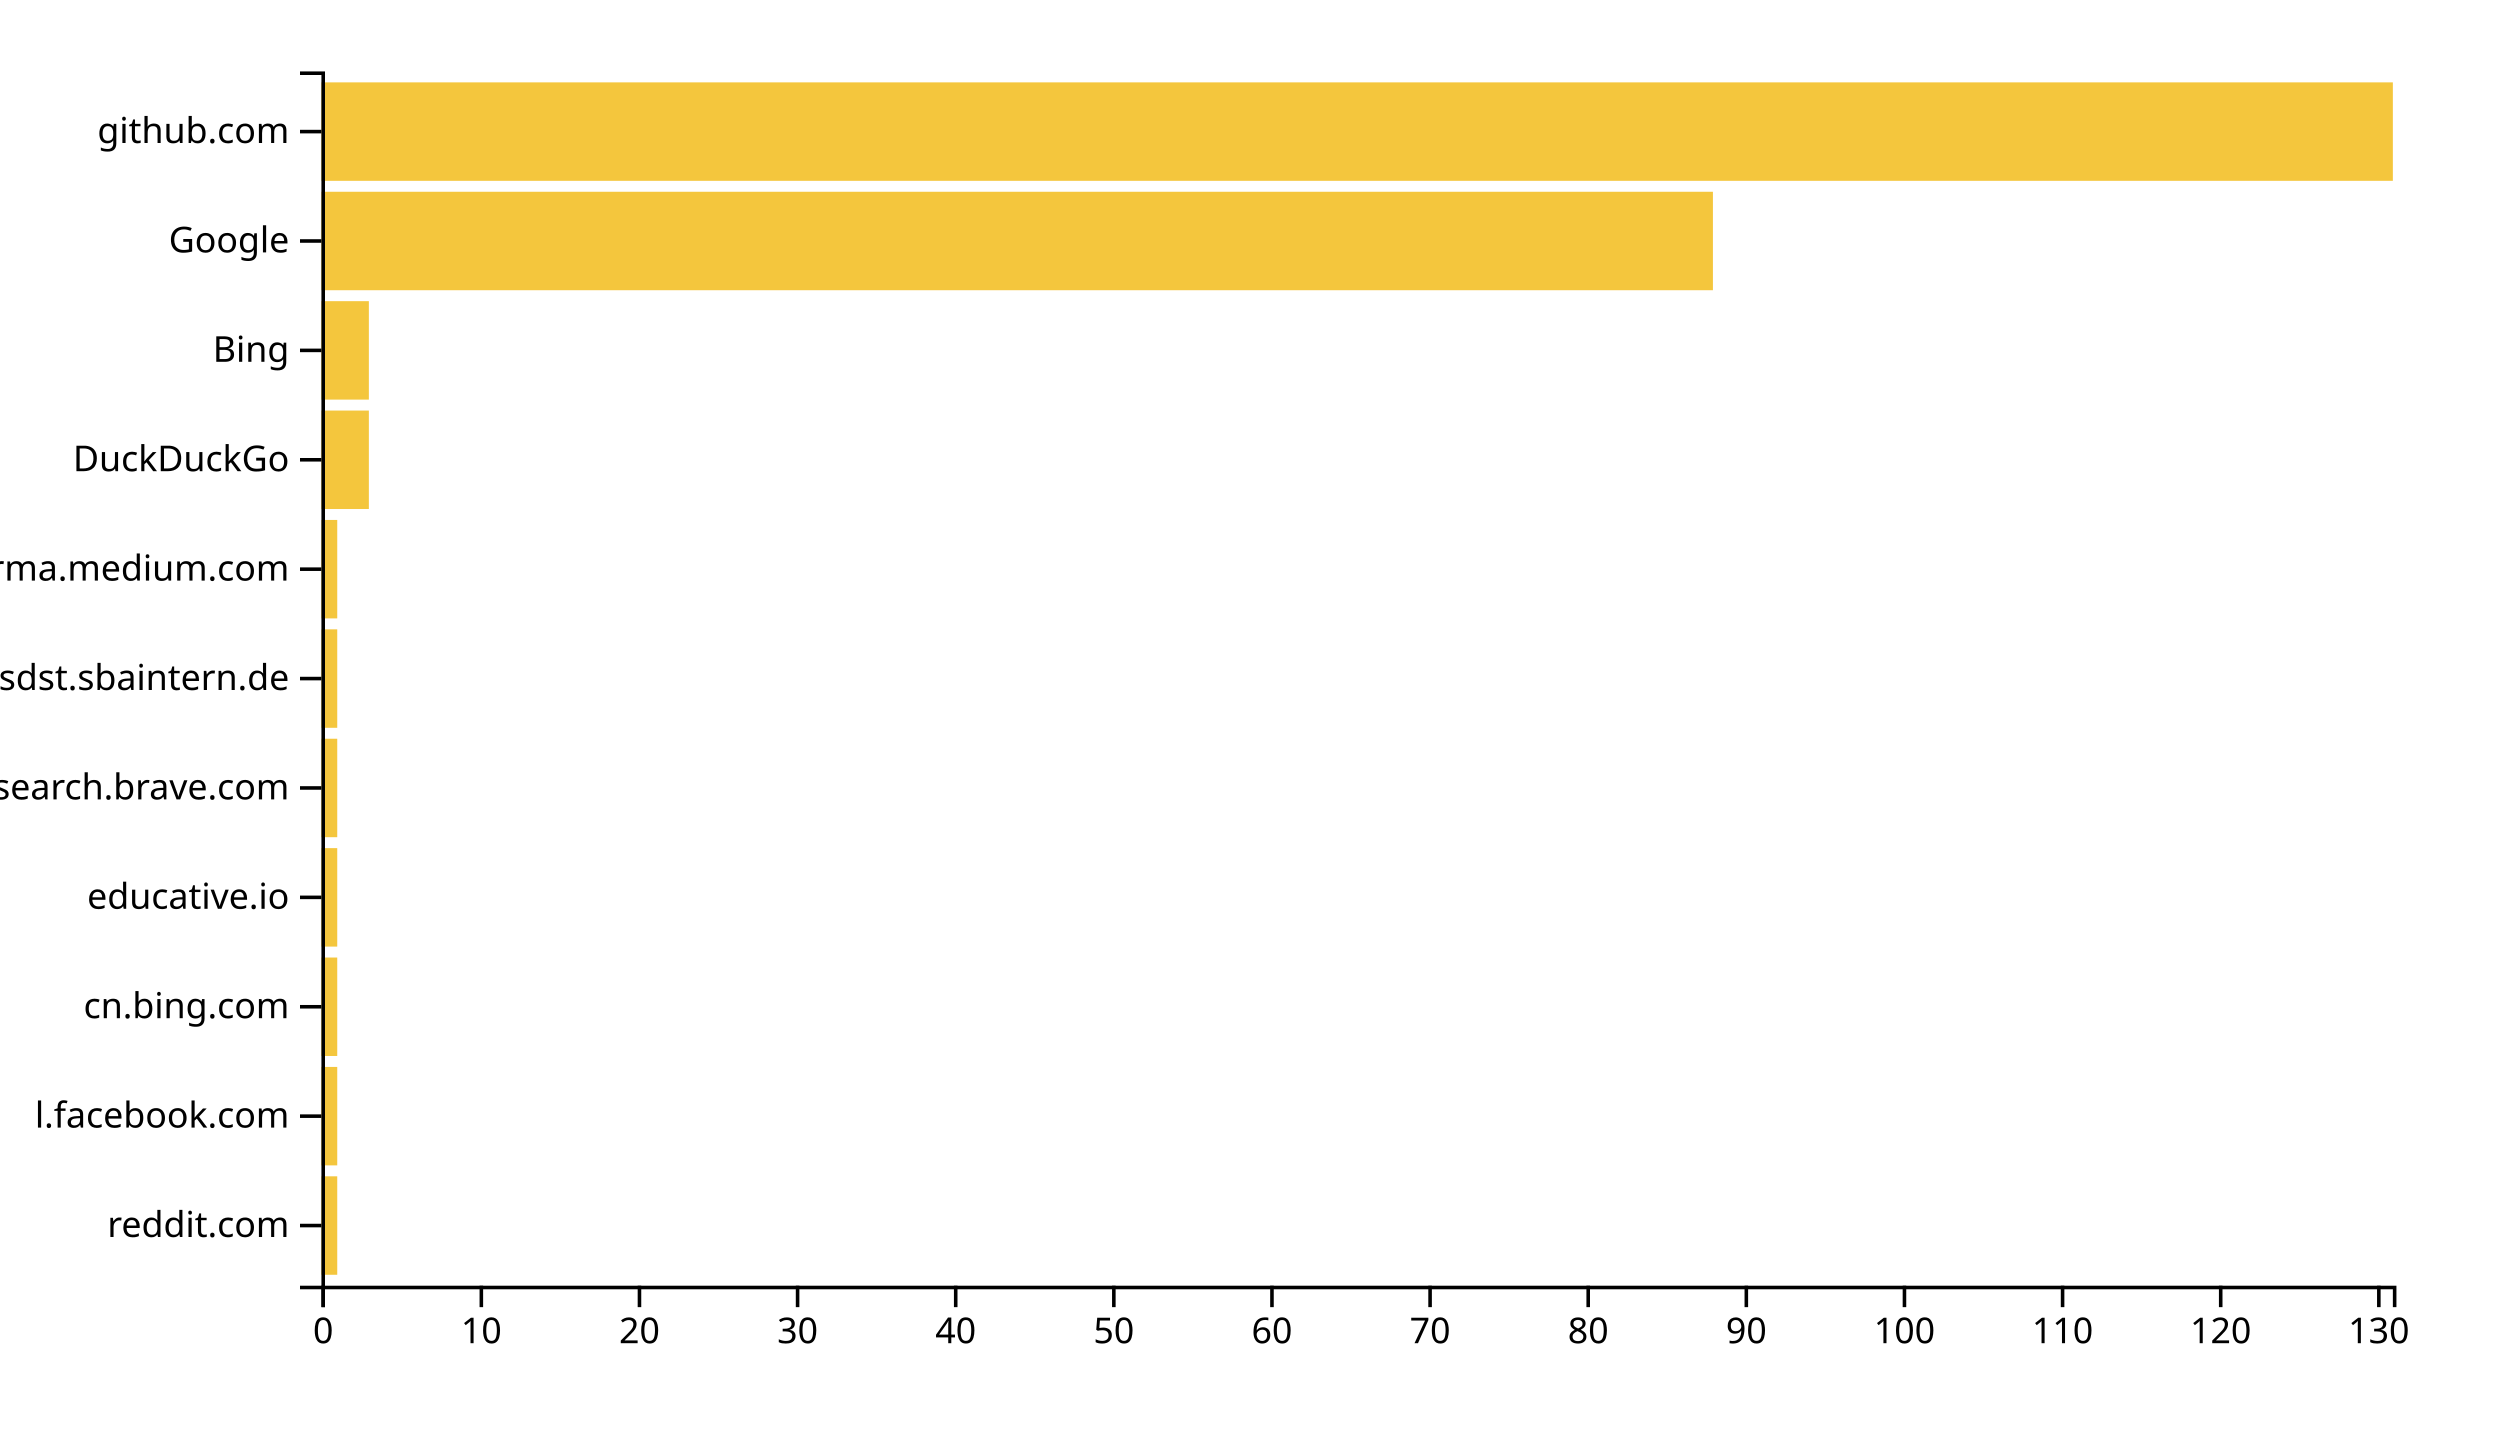
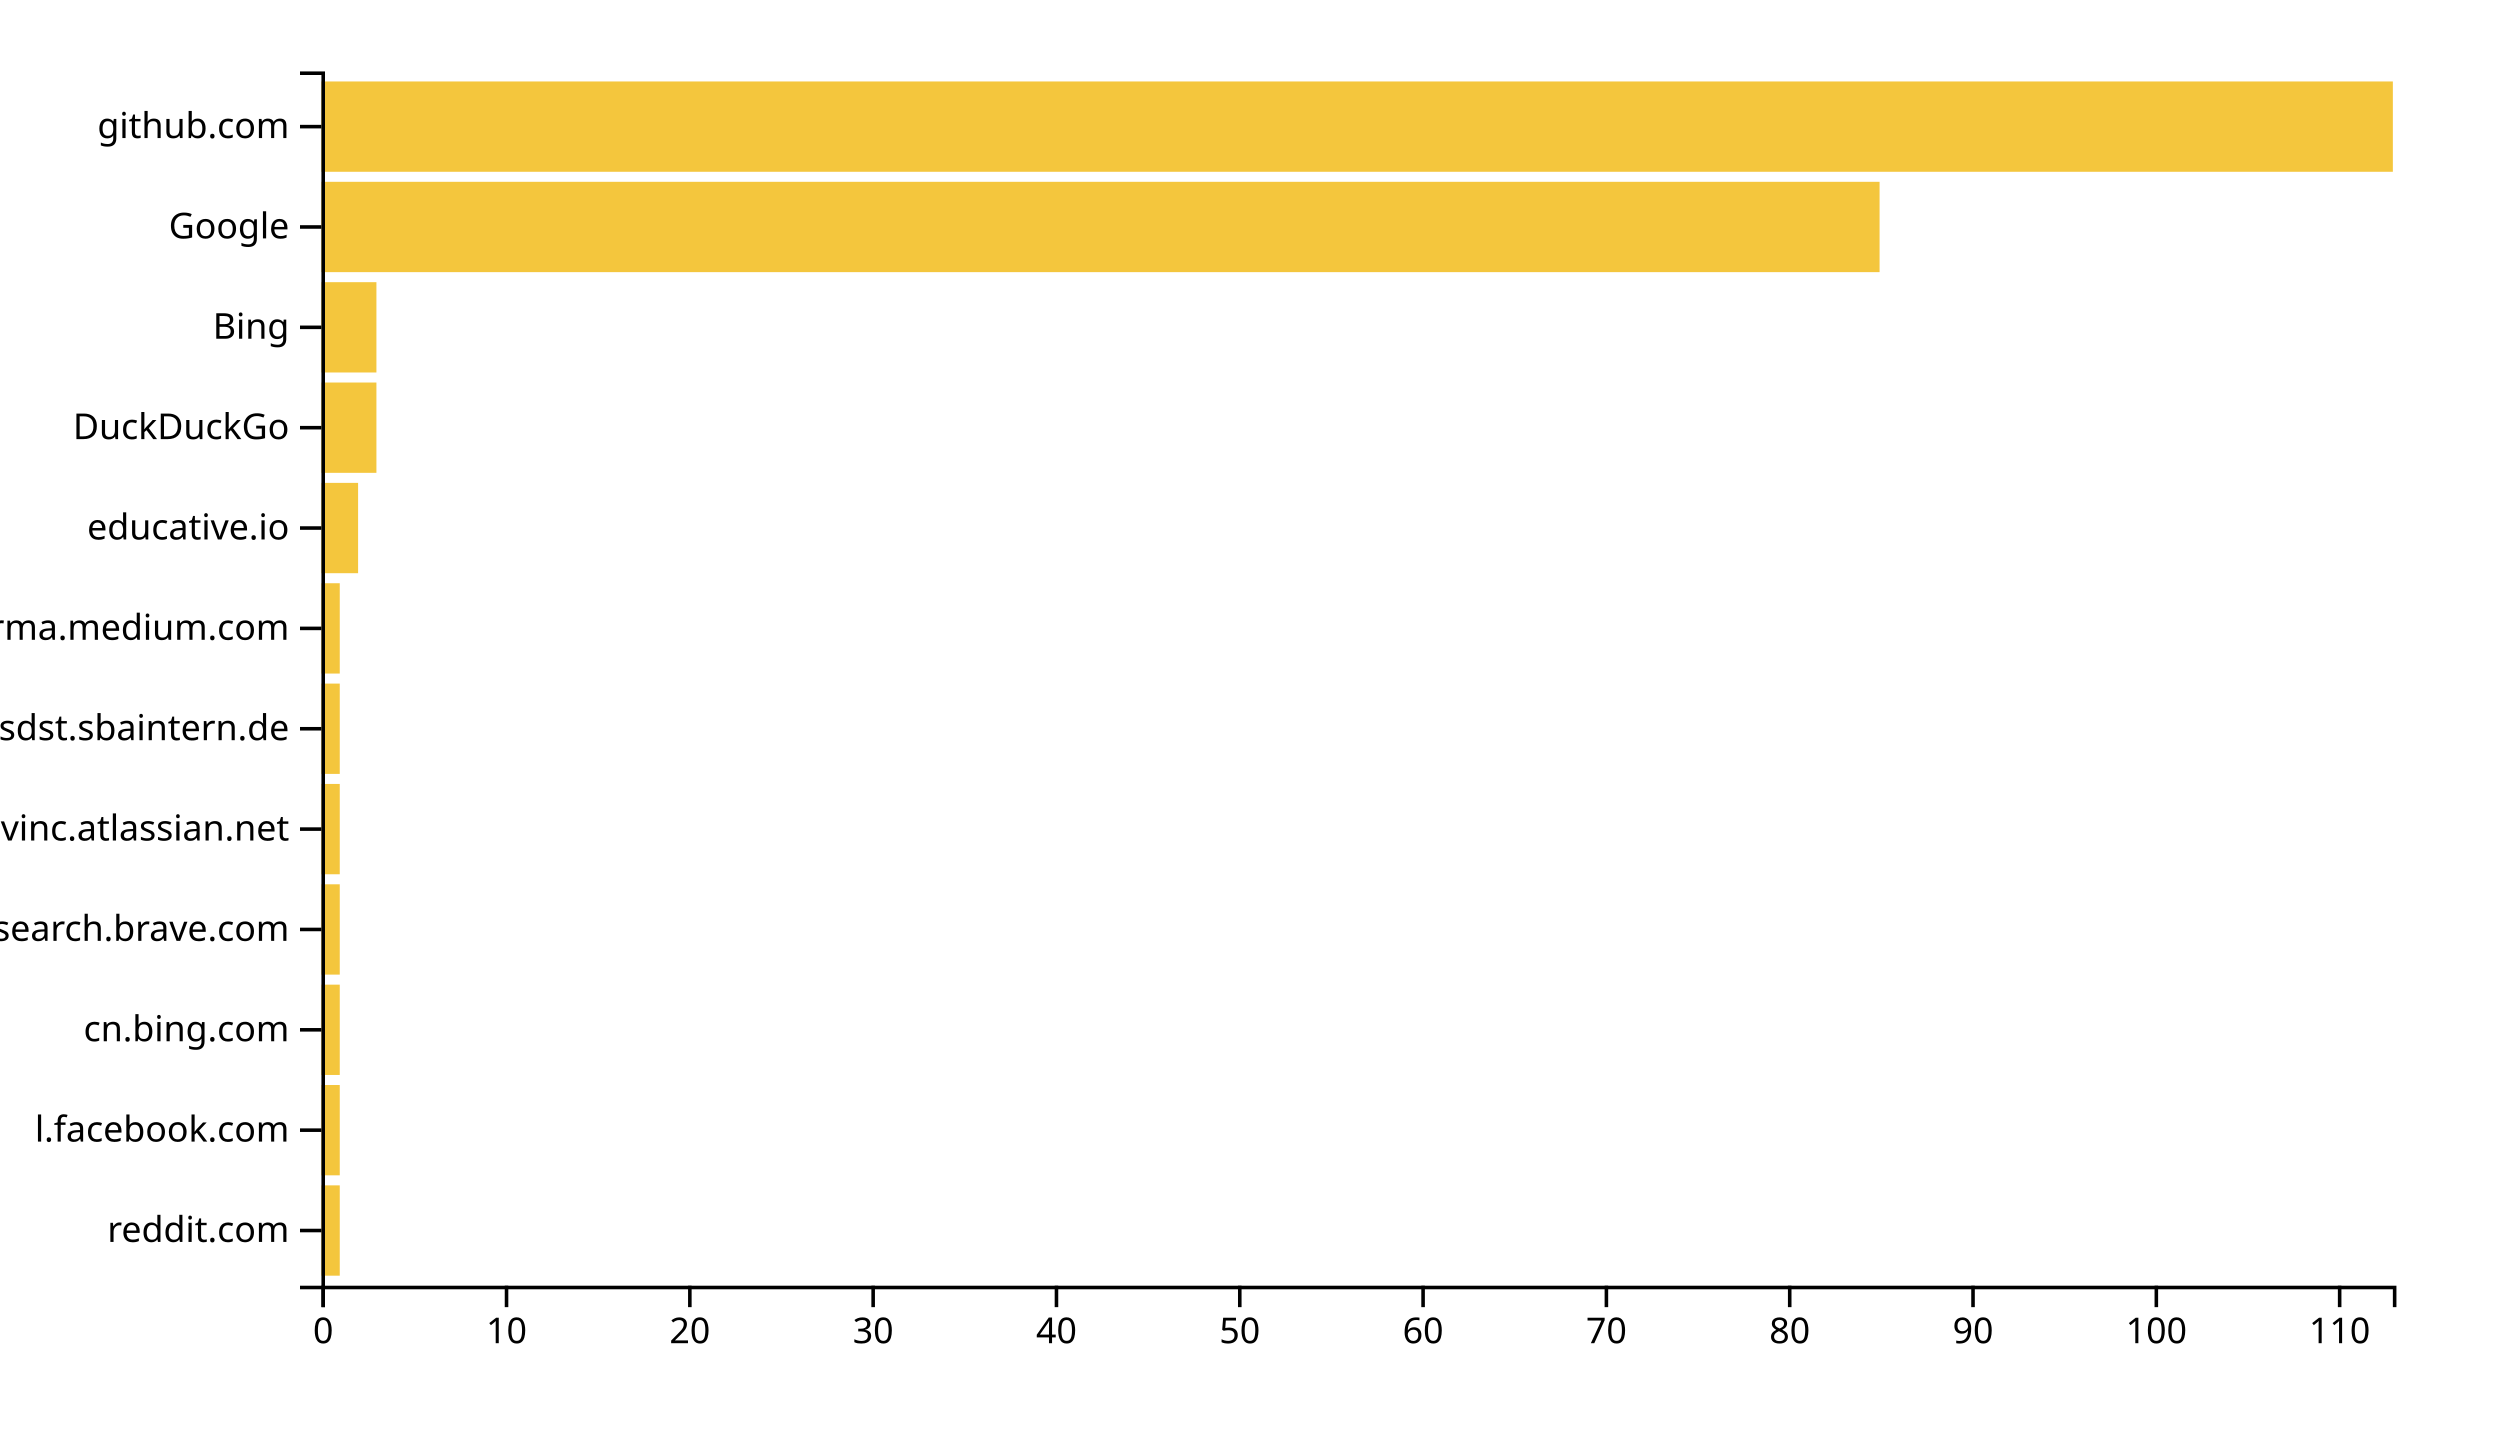
<svg xmlns="http://www.w3.org/2000/svg" width="700" height="400">
  <g transform="translate(90,20)">
-     <rect class="bar" width="4.427" y="309.369" height="27.568" style="fill: #f4c63d; text-anchor: end;" />
-     <rect class="bar" width="4.427" y="278.739" height="27.568" style="fill: #f4c63d; text-anchor: end;" />
-     <rect class="bar" width="4.427" y="248.108" height="27.568" style="fill: #f4c63d; text-anchor: end;" />
-     <rect class="bar" width="4.427" y="217.477" height="27.568" style="fill: #f4c63d; text-anchor: end;" />
-     <rect class="bar" width="4.427" y="186.847" height="27.568" style="fill: #f4c63d; text-anchor: end;" />
-     <rect class="bar" width="4.427" y="156.216" height="27.568" style="fill: #f4c63d; text-anchor: end;" />
-     <rect class="bar" width="4.427" y="125.586" height="27.568" style="fill: #f4c63d; text-anchor: end;" />
-     <rect class="bar" width="13.282" y="94.955" height="27.568" style="fill: #f4c63d; text-anchor: end;" />
-     <rect class="bar" width="13.282" y="64.324" height="27.568" style="fill: #f4c63d; text-anchor: end;" />
-     <rect class="bar" width="389.618" y="33.694" height="27.568" style="fill: #f4c63d; text-anchor: end;" />
-     <rect class="bar" width="580" y="3.063" height="27.568" style="fill: #f4c63d; text-anchor: end;" />
+     <rect class="bar" width="5.133" y="311.901" height="25.289" style="fill: #f4c63d; text-anchor: end;" />
+     <rect class="bar" width="5.133" y="283.802" height="25.289" style="fill: #f4c63d; text-anchor: end;" />
+     <rect class="bar" width="5.133" y="255.702" height="25.289" style="fill: #f4c63d; text-anchor: end;" />
+     <rect class="bar" width="5.133" y="227.603" height="25.289" style="fill: #f4c63d; text-anchor: end;" />
+     <rect class="bar" width="5.133" y="199.504" height="25.289" style="fill: #f4c63d; text-anchor: end;" />
+     <rect class="bar" width="5.133" y="171.405" height="25.289" style="fill: #f4c63d; text-anchor: end;" />
+     <rect class="bar" width="5.133" y="143.306" height="25.289" style="fill: #f4c63d; text-anchor: end;" />
+     <rect class="bar" width="10.265" y="115.207" height="25.289" style="fill: #f4c63d; text-anchor: end;" />
+     <rect class="bar" width="15.398" y="87.107" height="25.289" style="fill: #f4c63d; text-anchor: end;" />
+     <rect class="bar" width="15.398" y="59.008" height="25.289" style="fill: #f4c63d; text-anchor: end;" />
+     <rect class="bar" width="436.283" y="30.909" height="25.289" style="fill: #f4c63d; text-anchor: end;" />
+     <rect class="bar" width="580" y="2.81" height="25.289" style="fill: #f4c63d; text-anchor: end;" />
    <g transform="translate(0,340)" fill="none" font-size="10" font-family="sans-serif" text-anchor="middle">
      <path class="domain" stroke="currentColor" d="M0.5,6V0.5H580.5V6" />
      <g class="tick" opacity="1" transform="translate(0.5,0)">
        <line stroke="currentColor" y2="6" />
        <text fill="currentColor" y="9" dy="0.71em">0</text>
      </g>
-       <g class="tick" opacity="1" transform="translate(44.77481,0)">
+       <g class="tick" opacity="1" transform="translate(51.82743,0)">
        <line stroke="currentColor" y2="6" />
        <text fill="currentColor" y="9" dy="0.71em">10</text>
      </g>
-       <g class="tick" opacity="1" transform="translate(89.04962,0)">
+       <g class="tick" opacity="1" transform="translate(103.1549,0)">
        <line stroke="currentColor" y2="6" />
        <text fill="currentColor" y="9" dy="0.71em">20</text>
      </g>
-       <g class="tick" opacity="1" transform="translate(133.3244,0)">
+       <g class="tick" opacity="1" transform="translate(154.4823,0)">
        <line stroke="currentColor" y2="6" />
        <text fill="currentColor" y="9" dy="0.71em">30</text>
      </g>
-       <g class="tick" opacity="1" transform="translate(177.5992,0)">
+       <g class="tick" opacity="1" transform="translate(205.8097,0)">
        <line stroke="currentColor" y2="6" />
        <text fill="currentColor" y="9" dy="0.71em">40</text>
      </g>
-       <g class="tick" opacity="1" transform="translate(221.874,0)">
+       <g class="tick" opacity="1" transform="translate(257.1372,0)">
        <line stroke="currentColor" y2="6" />
        <text fill="currentColor" y="9" dy="0.71em">50</text>
      </g>
-       <g class="tick" opacity="1" transform="translate(266.1489,0)">
+       <g class="tick" opacity="1" transform="translate(308.4646,0)">
        <line stroke="currentColor" y2="6" />
        <text fill="currentColor" y="9" dy="0.71em">60</text>
      </g>
-       <g class="tick" opacity="1" transform="translate(310.4237,0)">
+       <g class="tick" opacity="1" transform="translate(359.792,0)">
        <line stroke="currentColor" y2="6" />
        <text fill="currentColor" y="9" dy="0.71em">70</text>
      </g>
-       <g class="tick" opacity="1" transform="translate(354.6985,0)">
+       <g class="tick" opacity="1" transform="translate(411.1195,0)">
        <line stroke="currentColor" y2="6" />
        <text fill="currentColor" y="9" dy="0.71em">80</text>
      </g>
-       <g class="tick" opacity="1" transform="translate(398.9733,0)">
+       <g class="tick" opacity="1" transform="translate(462.4469,0)">
        <line stroke="currentColor" y2="6" />
        <text fill="currentColor" y="9" dy="0.71em">90</text>
      </g>
-       <g class="tick" opacity="1" transform="translate(443.2481,0)">
+       <g class="tick" opacity="1" transform="translate(513.7743,0)">
        <line stroke="currentColor" y2="6" />
        <text fill="currentColor" y="9" dy="0.71em">100</text>
      </g>
-       <g class="tick" opacity="1" transform="translate(487.5229,0)">
+       <g class="tick" opacity="1" transform="translate(565.1018,0)">
        <line stroke="currentColor" y2="6" />
        <text fill="currentColor" y="9" dy="0.71em">110</text>
-       </g>
-       <g class="tick" opacity="1" transform="translate(531.7977,0)">
-         <line stroke="currentColor" y2="6" />
-         <text fill="currentColor" y="9" dy="0.71em">120</text>
-       </g>
-       <g class="tick" opacity="1" transform="translate(576.0725,0)">
-         <line stroke="currentColor" y2="6" />
-         <text fill="currentColor" y="9" dy="0.71em">130</text>
      </g>
    </g>
    <g fill="none" font-size="10" font-family="sans-serif" text-anchor="end">
      <path class="domain" stroke="currentColor" d="M-6,340.5H0.5V0.5H-6" />
-       <g class="tick" opacity="1" transform="translate(0,323.1532)">
+       <g class="tick" opacity="1" transform="translate(0,324.5455)">
        <line stroke="currentColor" x2="-6" />
        <text fill="currentColor" x="-9" dy="0.32em">reddit.com</text>
      </g>
-       <g class="tick" opacity="1" transform="translate(0,292.5225)">
+       <g class="tick" opacity="1" transform="translate(0,296.4463)">
        <line stroke="currentColor" x2="-6" />
        <text fill="currentColor" x="-9" dy="0.32em">l.facebook.com</text>
      </g>
-       <g class="tick" opacity="1" transform="translate(0,261.8919)">
+       <g class="tick" opacity="1" transform="translate(0,268.3471)">
        <line stroke="currentColor" x2="-6" />
        <text fill="currentColor" x="-9" dy="0.32em">cn.bing.com</text>
      </g>
-       <g class="tick" opacity="1" transform="translate(0,231.2613)">
+       <g class="tick" opacity="1" transform="translate(0,240.2479)">
+         <line stroke="currentColor" x2="-6" />
+         <text fill="currentColor" x="-9" dy="0.32em">search.brave.com</text>
+       </g>
+       <g class="tick" opacity="1" transform="translate(0,212.1488)">
+         <line stroke="currentColor" x2="-6" />
+         <text fill="currentColor" x="-9" dy="0.32em">opengovinc.atlassian.net</text>
+       </g>
+       <g class="tick" opacity="1" transform="translate(0,184.0496)">
+         <line stroke="currentColor" x2="-6" />
+         <text fill="currentColor" x="-9" dy="0.32em">confluence.webapp.sdst.sbaintern.de</text>
+       </g>
+       <g class="tick" opacity="1" transform="translate(0,155.9504)">
+         <line stroke="currentColor" x2="-6" />
+         <text fill="currentColor" x="-9" dy="0.32em">xgirma.medium.com</text>
+       </g>
+       <g class="tick" opacity="1" transform="translate(0,127.8512)">
        <line stroke="currentColor" x2="-6" />
        <text fill="currentColor" x="-9" dy="0.32em">educative.io</text>
      </g>
-       <g class="tick" opacity="1" transform="translate(0,200.6306)">
-         <line stroke="currentColor" x2="-6" />
-         <text fill="currentColor" x="-9" dy="0.32em">search.brave.com</text>
-       </g>
-       <g class="tick" opacity="1" transform="translate(0,170)">
-         <line stroke="currentColor" x2="-6" />
-         <text fill="currentColor" x="-9" dy="0.32em">confluence.webapp.sdst.sbaintern.de</text>
-       </g>
-       <g class="tick" opacity="1" transform="translate(0,139.3694)">
-         <line stroke="currentColor" x2="-6" />
-         <text fill="currentColor" x="-9" dy="0.32em">xgirma.medium.com</text>
-       </g>
-       <g class="tick" opacity="1" transform="translate(0,108.7387)">
+       <g class="tick" opacity="1" transform="translate(0,99.75207)">
        <line stroke="currentColor" x2="-6" />
        <text fill="currentColor" x="-9" dy="0.32em">DuckDuckGo</text>
      </g>
-       <g class="tick" opacity="1" transform="translate(0,78.10811)">
+       <g class="tick" opacity="1" transform="translate(0,71.65289)">
        <line stroke="currentColor" x2="-6" />
        <text fill="currentColor" x="-9" dy="0.32em">Bing</text>
      </g>
-       <g class="tick" opacity="1" transform="translate(0,47.47748)">
+       <g class="tick" opacity="1" transform="translate(0,43.55372)">
        <line stroke="currentColor" x2="-6" />
        <text fill="currentColor" x="-9" dy="0.32em">Google</text>
      </g>
-       <g class="tick" opacity="1" transform="translate(0,16.84685)">
+       <g class="tick" opacity="1" transform="translate(0,15.45455)">
        <line stroke="currentColor" x2="-6" />
        <text fill="currentColor" x="-9" dy="0.32em">github.com</text>
      </g>
    </g>
  </g>
</svg>
